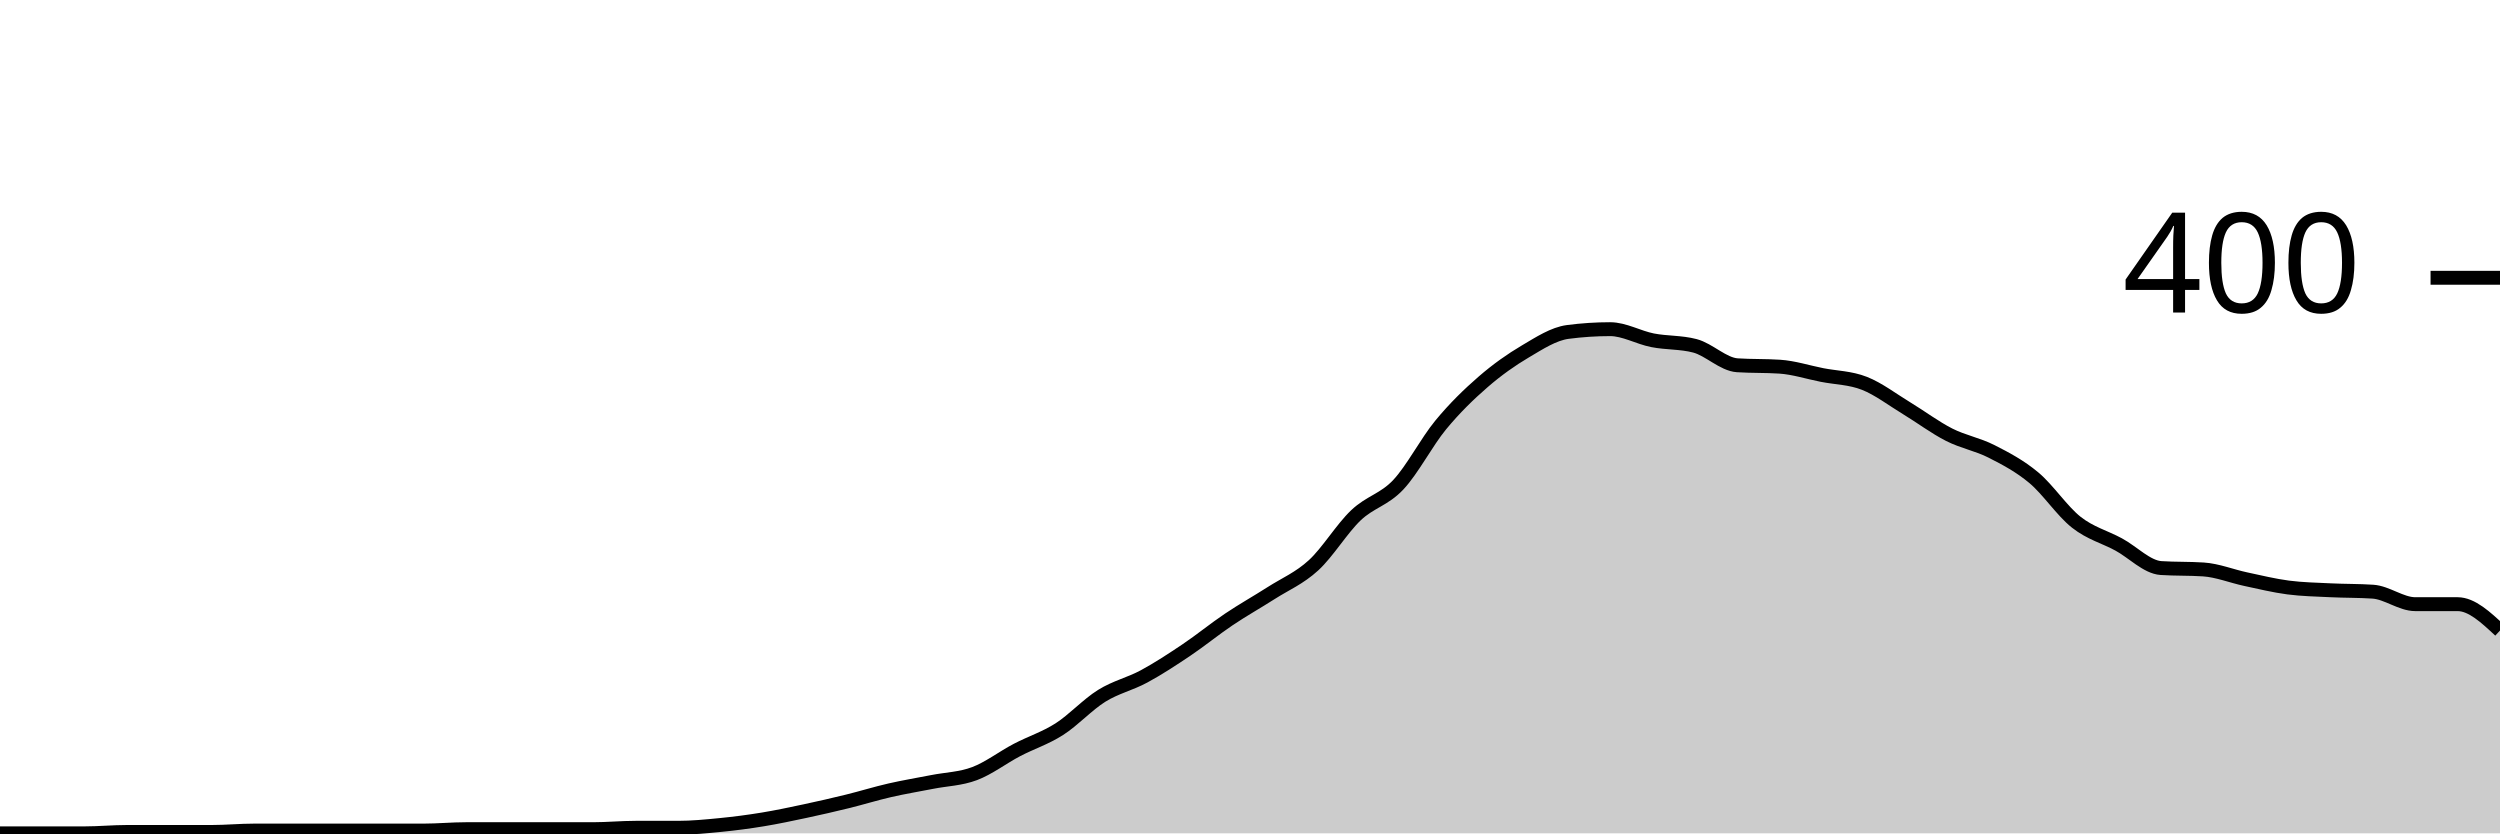
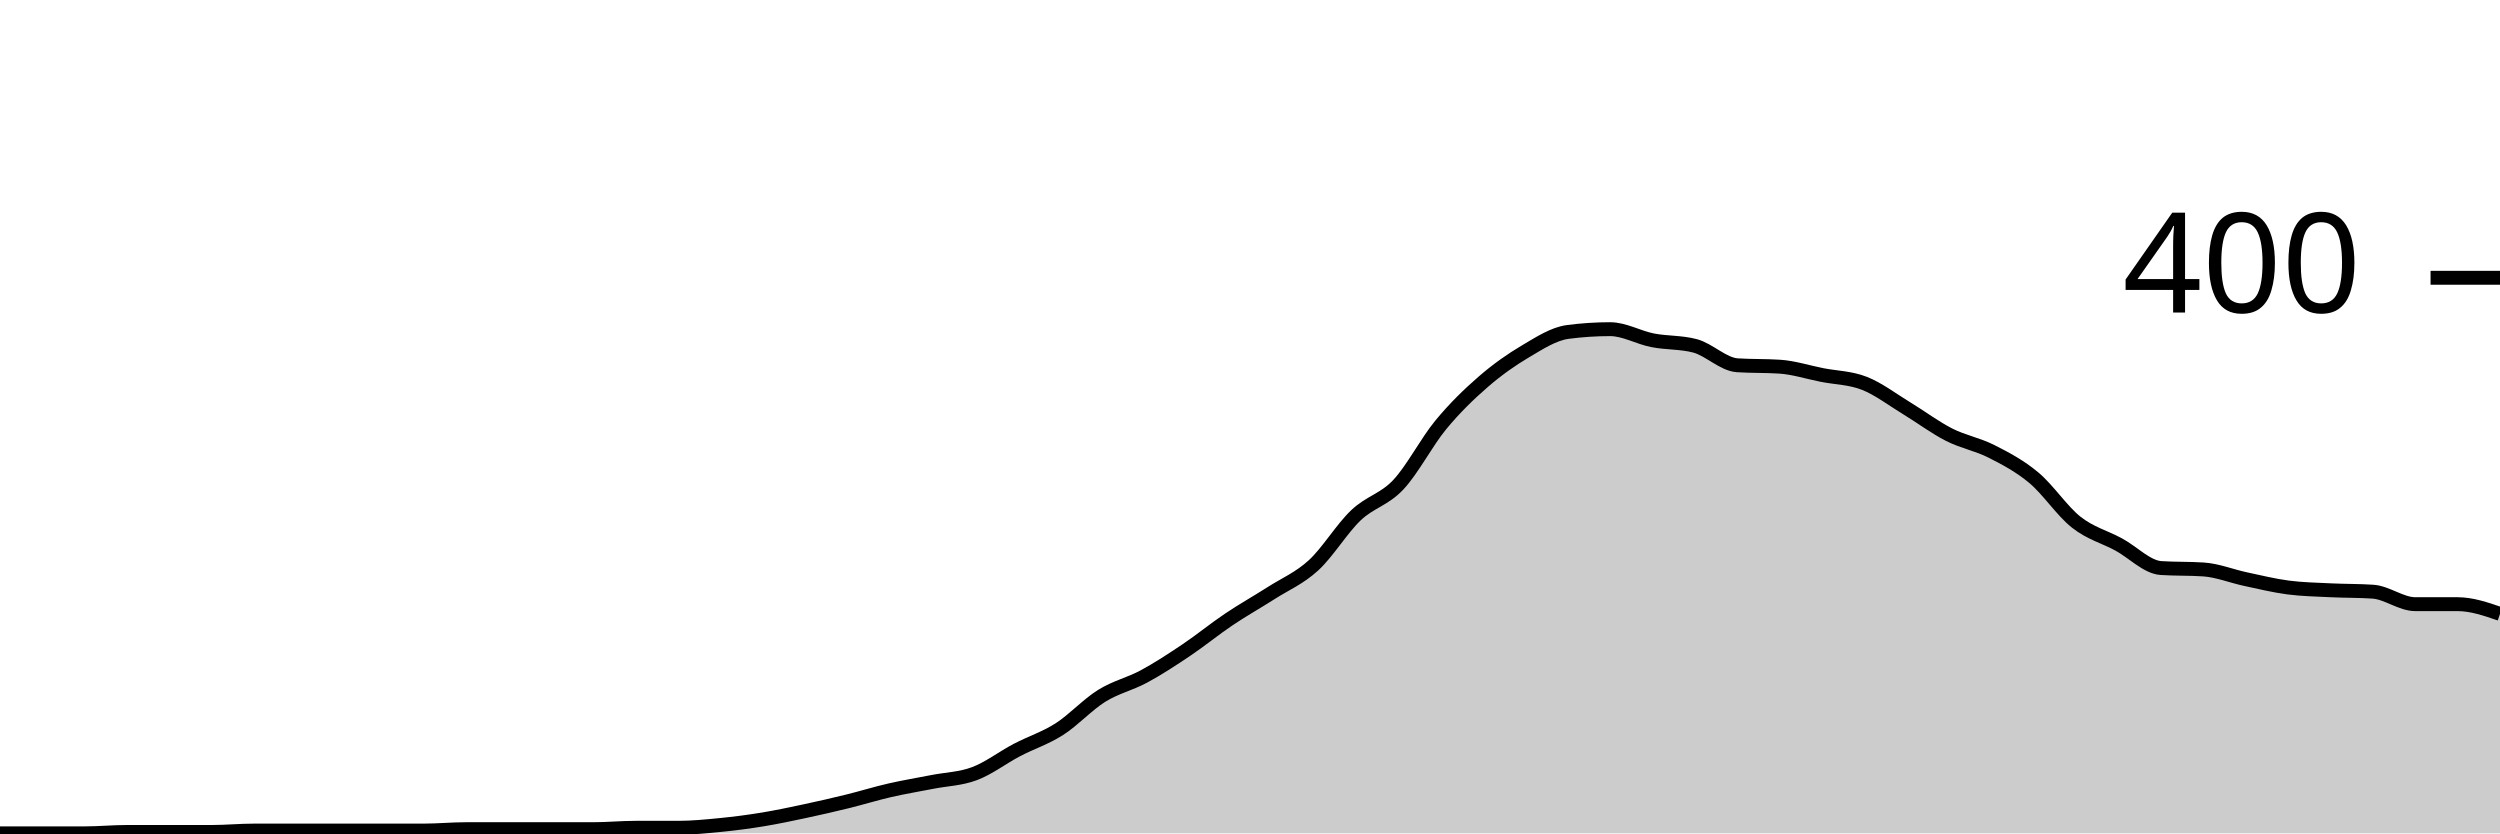
<svg xmlns="http://www.w3.org/2000/svg" viewBox="0 0 180 60">
  <g transform="translate(0,20)">
-     <path class="area" fill="rgba(0, 0, 0, 0.2)" d="M0,40C1.017,40,2.034,40,3.051,40C4.068,40,5.085,40,6.102,40C7.119,40,8.136,39.9,9.153,39.9C10.169,39.9,11.186,39.9,12.203,39.9C13.22,39.9,14.237,39.9,15.254,39.9C16.271,39.9,17.288,39.8,18.305,39.8C19.322,39.8,20.339,39.8,21.356,39.8C22.373,39.8,23.39,39.8,24.407,39.8C25.424,39.8,26.441,39.8,27.458,39.8C28.475,39.8,29.492,39.8,30.508,39.8C31.525,39.8,32.542,39.7,33.559,39.7C34.576,39.7,35.593,39.7,36.61,39.7C37.627,39.7,38.644,39.7,39.661,39.7C40.678,39.7,41.695,39.7,42.712,39.7C43.729,39.7,44.746,39.6,45.763,39.6C46.78,39.6,47.797,39.6,48.814,39.6C49.831,39.6,50.847,39.5,51.864,39.4C52.881,39.3,53.898,39.167,54.915,39C55.932,38.833,56.949,38.617,57.966,38.4C58.983,38.183,60,37.95,61.017,37.7C62.034,37.45,63.051,37.133,64.068,36.9C65.085,36.667,66.102,36.5,67.119,36.3C68.136,36.1,69.153,36.083,70.169,35.7C71.186,35.317,72.203,34.533,73.22,34C74.237,33.467,75.254,33.15,76.271,32.5C77.288,31.85,78.305,30.733,79.322,30.1C80.339,29.467,81.356,29.25,82.373,28.7C83.39,28.15,84.407,27.483,85.424,26.8C86.441,26.117,87.458,25.283,88.475,24.6C89.492,23.917,90.508,23.35,91.525,22.7C92.542,22.05,93.559,21.633,94.576,20.7C95.593,19.767,96.61,18.067,97.627,17.1C98.644,16.133,99.661,15.983,100.678,14.9C101.695,13.817,102.712,11.833,103.729,10.6C104.746,9.367,105.763,8.383,106.78,7.5C107.797,6.617,108.814,5.9,109.831,5.3C110.847,4.7,111.864,4.033,112.881,3.9C113.898,3.767,114.915,3.7,115.932,3.7C116.949,3.7,117.966,4.3,118.983,4.5C120,4.7,121.017,4.633,122.034,4.9C123.051,5.167,124.068,6.233,125.085,6.3C126.102,6.367,127.119,6.333,128.136,6.4C129.153,6.467,130.169,6.8,131.186,7C132.203,7.2,133.22,7.2,134.237,7.6C135.254,8,136.271,8.783,137.288,9.4C138.305,10.017,139.322,10.783,140.339,11.3C141.356,11.817,142.373,11.983,143.39,12.5C144.407,13.017,145.424,13.55,146.441,14.4C147.458,15.25,148.475,16.8,149.492,17.6C150.508,18.4,151.525,18.65,152.542,19.2C153.559,19.75,154.576,20.833,155.593,20.9C156.61,20.967,157.627,20.933,158.644,21C159.661,21.067,160.678,21.483,161.695,21.7C162.712,21.917,163.729,22.167,164.746,22.3C165.763,22.433,166.78,22.45,167.797,22.5C168.814,22.55,169.831,22.533,170.847,22.6C171.864,22.667,172.881,23.5,173.898,23.5C174.915,23.5,175.932,23.5,176.949,23.5C177.966,23.5,178.983,24.45,180,25.4L180,40C178.983,40,177.966,40,176.949,40C175.932,40,174.915,40,173.898,40C172.881,40,171.864,40,170.847,40C169.831,40,168.814,40,167.797,40C166.78,40,165.763,40,164.746,40C163.729,40,162.712,40,161.695,40C160.678,40,159.661,40,158.644,40C157.627,40,156.61,40,155.593,40C154.576,40,153.559,40,152.542,40C151.525,40,150.508,40,149.492,40C148.475,40,147.458,40,146.441,40C145.424,40,144.407,40,143.39,40C142.373,40,141.356,40,140.339,40C139.322,40,138.305,40,137.288,40C136.271,40,135.254,40,134.237,40C133.22,40,132.203,40,131.186,40C130.169,40,129.153,40,128.136,40C127.119,40,126.102,40,125.085,40C124.068,40,123.051,40,122.034,40C121.017,40,120,40,118.983,40C117.966,40,116.949,40,115.932,40C114.915,40,113.898,40,112.881,40C111.864,40,110.847,40,109.831,40C108.814,40,107.797,40,106.78,40C105.763,40,104.746,40,103.729,40C102.712,40,101.695,40,100.678,40C99.661,40,98.644,40,97.627,40C96.61,40,95.593,40,94.576,40C93.559,40,92.542,40,91.525,40C90.508,40,89.492,40,88.475,40C87.458,40,86.441,40,85.424,40C84.407,40,83.39,40,82.373,40C81.356,40,80.339,40,79.322,40C78.305,40,77.288,40,76.271,40C75.254,40,74.237,40,73.22,40C72.203,40,71.186,40,70.169,40C69.153,40,68.136,40,67.119,40C66.102,40,65.085,40,64.068,40C63.051,40,62.034,40,61.017,40C60,40,58.983,40,57.966,40C56.949,40,55.932,40,54.915,40C53.898,40,52.881,40,51.864,40C50.847,40,49.831,40,48.814,40C47.797,40,46.78,40,45.763,40C44.746,40,43.729,40,42.712,40C41.695,40,40.678,40,39.661,40C38.644,40,37.627,40,36.61,40C35.593,40,34.576,40,33.559,40C32.542,40,31.525,40,30.508,40C29.492,40,28.475,40,27.458,40C26.441,40,25.424,40,24.407,40C23.39,40,22.373,40,21.356,40C20.339,40,19.322,40,18.305,40C17.288,40,16.271,40,15.254,40C14.237,40,13.22,40,12.203,40C11.186,40,10.169,40,9.153,40C8.136,40,7.119,40,6.102,40C5.085,40,4.068,40,3.051,40C2.034,40,1.017,40,0,40Z" />
-     <path class="line" stroke="black" fill="none" d="M0,40C1.017,40,2.034,40,3.051,40C4.068,40,5.085,40,6.102,40C7.119,40,8.136,39.9,9.153,39.9C10.169,39.9,11.186,39.9,12.203,39.9C13.22,39.9,14.237,39.9,15.254,39.9C16.271,39.9,17.288,39.8,18.305,39.8C19.322,39.8,20.339,39.8,21.356,39.8C22.373,39.8,23.39,39.8,24.407,39.8C25.424,39.8,26.441,39.8,27.458,39.8C28.475,39.8,29.492,39.8,30.508,39.8C31.525,39.8,32.542,39.7,33.559,39.7C34.576,39.7,35.593,39.7,36.61,39.7C37.627,39.7,38.644,39.7,39.661,39.7C40.678,39.7,41.695,39.7,42.712,39.7C43.729,39.7,44.746,39.6,45.763,39.6C46.78,39.6,47.797,39.6,48.814,39.6C49.831,39.6,50.847,39.5,51.864,39.4C52.881,39.3,53.898,39.167,54.915,39C55.932,38.833,56.949,38.617,57.966,38.4C58.983,38.183,60,37.95,61.017,37.7C62.034,37.45,63.051,37.133,64.068,36.9C65.085,36.667,66.102,36.5,67.119,36.3C68.136,36.1,69.153,36.083,70.169,35.7C71.186,35.317,72.203,34.533,73.22,34C74.237,33.467,75.254,33.15,76.271,32.5C77.288,31.85,78.305,30.733,79.322,30.1C80.339,29.467,81.356,29.25,82.373,28.7C83.39,28.15,84.407,27.483,85.424,26.8C86.441,26.117,87.458,25.283,88.475,24.6C89.492,23.917,90.508,23.35,91.525,22.7C92.542,22.05,93.559,21.633,94.576,20.7C95.593,19.767,96.61,18.067,97.627,17.1C98.644,16.133,99.661,15.983,100.678,14.9C101.695,13.817,102.712,11.833,103.729,10.6C104.746,9.367,105.763,8.383,106.78,7.5C107.797,6.617,108.814,5.9,109.831,5.3C110.847,4.7,111.864,4.033,112.881,3.9C113.898,3.767,114.915,3.7,115.932,3.7C116.949,3.7,117.966,4.3,118.983,4.5C120,4.7,121.017,4.633,122.034,4.9C123.051,5.167,124.068,6.233,125.085,6.3C126.102,6.367,127.119,6.333,128.136,6.4C129.153,6.467,130.169,6.8,131.186,7C132.203,7.2,133.22,7.2,134.237,7.6C135.254,8,136.271,8.783,137.288,9.4C138.305,10.017,139.322,10.783,140.339,11.3C141.356,11.817,142.373,11.983,143.39,12.5C144.407,13.017,145.424,13.55,146.441,14.4C147.458,15.25,148.475,16.8,149.492,17.6C150.508,18.4,151.525,18.65,152.542,19.2C153.559,19.75,154.576,20.833,155.593,20.9C156.61,20.967,157.627,20.933,158.644,21C159.661,21.067,160.678,21.483,161.695,21.7C162.712,21.917,163.729,22.167,164.746,22.3C165.763,22.433,166.78,22.45,167.797,22.5C168.814,22.55,169.831,22.533,170.847,22.6C171.864,22.667,172.881,23.5,173.898,23.5C174.915,23.5,175.932,23.5,176.949,23.5C177.966,23.5,178.983,24.45,180,25.4" />
+     <path class="area" fill="rgba(0, 0, 0, 0.2)" d="M0,40C1.017,40,2.034,40,3.051,40C4.068,40,5.085,40,6.102,40C7.119,40,8.136,39.9,9.153,39.9C10.169,39.9,11.186,39.9,12.203,39.9C13.22,39.9,14.237,39.9,15.254,39.9C16.271,39.9,17.288,39.8,18.305,39.8C19.322,39.8,20.339,39.8,21.356,39.8C22.373,39.8,23.39,39.8,24.407,39.8C25.424,39.8,26.441,39.8,27.458,39.8C28.475,39.8,29.492,39.8,30.508,39.8C31.525,39.8,32.542,39.7,33.559,39.7C34.576,39.7,35.593,39.7,36.61,39.7C37.627,39.7,38.644,39.7,39.661,39.7C40.678,39.7,41.695,39.7,42.712,39.7C43.729,39.7,44.746,39.6,45.763,39.6C46.78,39.6,47.797,39.6,48.814,39.6C49.831,39.6,50.847,39.5,51.864,39.4C52.881,39.3,53.898,39.167,54.915,39C55.932,38.833,56.949,38.617,57.966,38.4C58.983,38.183,60,37.95,61.017,37.7C62.034,37.45,63.051,37.133,64.068,36.9C65.085,36.667,66.102,36.5,67.119,36.3C68.136,36.1,69.153,36.083,70.169,35.7C71.186,35.317,72.203,34.533,73.22,34C74.237,33.467,75.254,33.15,76.271,32.5C77.288,31.85,78.305,30.733,79.322,30.1C80.339,29.467,81.356,29.25,82.373,28.7C83.39,28.15,84.407,27.483,85.424,26.8C86.441,26.117,87.458,25.283,88.475,24.6C89.492,23.917,90.508,23.35,91.525,22.7C92.542,22.05,93.559,21.633,94.576,20.7C95.593,19.767,96.61,18.067,97.627,17.1C98.644,16.133,99.661,15.983,100.678,14.9C101.695,13.817,102.712,11.833,103.729,10.6C104.746,9.367,105.763,8.383,106.78,7.5C107.797,6.617,108.814,5.9,109.831,5.3C110.847,4.7,111.864,4.033,112.881,3.9C113.898,3.767,114.915,3.7,115.932,3.7C116.949,3.7,117.966,4.3,118.983,4.5C120,4.7,121.017,4.633,122.034,4.9C123.051,5.167,124.068,6.233,125.085,6.3C126.102,6.367,127.119,6.333,128.136,6.4C129.153,6.467,130.169,6.8,131.186,7C132.203,7.2,133.22,7.2,134.237,7.6C135.254,8,136.271,8.783,137.288,9.4C138.305,10.017,139.322,10.783,140.339,11.3C141.356,11.817,142.373,11.983,143.39,12.5C144.407,13.017,145.424,13.55,146.441,14.4C147.458,15.25,148.475,16.8,149.492,17.6C150.508,18.4,151.525,18.65,152.542,19.2C153.559,19.75,154.576,20.833,155.593,20.9C156.61,20.967,157.627,20.933,158.644,21C159.661,21.067,160.678,21.483,161.695,21.7C162.712,21.917,163.729,22.167,164.746,22.3C165.763,22.433,166.78,22.45,167.797,22.5C168.814,22.55,169.831,22.533,170.847,22.6C171.864,22.667,172.881,23.5,173.898,23.5C174.915,23.5,175.932,23.5,176.949,23.5C177.966,23.5,178.983,23.85,180,24.2L180,40C178.983,40,177.966,40,176.949,40C175.932,40,174.915,40,173.898,40C172.881,40,171.864,40,170.847,40C169.831,40,168.814,40,167.797,40C166.78,40,165.763,40,164.746,40C163.729,40,162.712,40,161.695,40C160.678,40,159.661,40,158.644,40C157.627,40,156.61,40,155.593,40C154.576,40,153.559,40,152.542,40C151.525,40,150.508,40,149.492,40C148.475,40,147.458,40,146.441,40C145.424,40,144.407,40,143.39,40C142.373,40,141.356,40,140.339,40C139.322,40,138.305,40,137.288,40C136.271,40,135.254,40,134.237,40C133.22,40,132.203,40,131.186,40C130.169,40,129.153,40,128.136,40C127.119,40,126.102,40,125.085,40C124.068,40,123.051,40,122.034,40C121.017,40,120,40,118.983,40C117.966,40,116.949,40,115.932,40C114.915,40,113.898,40,112.881,40C111.864,40,110.847,40,109.831,40C108.814,40,107.797,40,106.78,40C105.763,40,104.746,40,103.729,40C102.712,40,101.695,40,100.678,40C99.661,40,98.644,40,97.627,40C96.61,40,95.593,40,94.576,40C93.559,40,92.542,40,91.525,40C90.508,40,89.492,40,88.475,40C87.458,40,86.441,40,85.424,40C84.407,40,83.39,40,82.373,40C81.356,40,80.339,40,79.322,40C78.305,40,77.288,40,76.271,40C75.254,40,74.237,40,73.22,40C72.203,40,71.186,40,70.169,40C69.153,40,68.136,40,67.119,40C66.102,40,65.085,40,64.068,40C63.051,40,62.034,40,61.017,40C60,40,58.983,40,57.966,40C56.949,40,55.932,40,54.915,40C53.898,40,52.881,40,51.864,40C50.847,40,49.831,40,48.814,40C47.797,40,46.78,40,45.763,40C44.746,40,43.729,40,42.712,40C41.695,40,40.678,40,39.661,40C38.644,40,37.627,40,36.61,40C35.593,40,34.576,40,33.559,40C32.542,40,31.525,40,30.508,40C29.492,40,28.475,40,27.458,40C26.441,40,25.424,40,24.407,40C23.39,40,22.373,40,21.356,40C20.339,40,19.322,40,18.305,40C17.288,40,16.271,40,15.254,40C14.237,40,13.22,40,12.203,40C11.186,40,10.169,40,9.153,40C8.136,40,7.119,40,6.102,40C5.085,40,4.068,40,3.051,40C2.034,40,1.017,40,0,40Z" />
+     <path class="line" stroke="black" fill="none" d="M0,40C1.017,40,2.034,40,3.051,40C4.068,40,5.085,40,6.102,40C7.119,40,8.136,39.9,9.153,39.9C10.169,39.9,11.186,39.9,12.203,39.9C13.22,39.9,14.237,39.9,15.254,39.9C16.271,39.9,17.288,39.8,18.305,39.8C19.322,39.8,20.339,39.8,21.356,39.8C22.373,39.8,23.39,39.8,24.407,39.8C25.424,39.8,26.441,39.8,27.458,39.8C28.475,39.8,29.492,39.8,30.508,39.8C31.525,39.8,32.542,39.7,33.559,39.7C34.576,39.7,35.593,39.7,36.61,39.7C37.627,39.7,38.644,39.7,39.661,39.7C40.678,39.7,41.695,39.7,42.712,39.7C43.729,39.7,44.746,39.6,45.763,39.6C46.78,39.6,47.797,39.6,48.814,39.6C49.831,39.6,50.847,39.5,51.864,39.4C52.881,39.3,53.898,39.167,54.915,39C55.932,38.833,56.949,38.617,57.966,38.4C58.983,38.183,60,37.95,61.017,37.7C62.034,37.45,63.051,37.133,64.068,36.9C65.085,36.667,66.102,36.5,67.119,36.3C68.136,36.1,69.153,36.083,70.169,35.7C71.186,35.317,72.203,34.533,73.22,34C74.237,33.467,75.254,33.15,76.271,32.5C77.288,31.85,78.305,30.733,79.322,30.1C80.339,29.467,81.356,29.25,82.373,28.7C83.39,28.15,84.407,27.483,85.424,26.8C86.441,26.117,87.458,25.283,88.475,24.6C89.492,23.917,90.508,23.35,91.525,22.7C92.542,22.05,93.559,21.633,94.576,20.7C95.593,19.767,96.61,18.067,97.627,17.1C98.644,16.133,99.661,15.983,100.678,14.9C101.695,13.817,102.712,11.833,103.729,10.6C104.746,9.367,105.763,8.383,106.78,7.5C107.797,6.617,108.814,5.9,109.831,5.3C110.847,4.7,111.864,4.033,112.881,3.9C113.898,3.767,114.915,3.7,115.932,3.7C116.949,3.7,117.966,4.3,118.983,4.5C120,4.7,121.017,4.633,122.034,4.9C123.051,5.167,124.068,6.233,125.085,6.3C126.102,6.367,127.119,6.333,128.136,6.4C129.153,6.467,130.169,6.8,131.186,7C132.203,7.2,133.22,7.2,134.237,7.6C135.254,8,136.271,8.783,137.288,9.4C138.305,10.017,139.322,10.783,140.339,11.3C141.356,11.817,142.373,11.983,143.39,12.5C144.407,13.017,145.424,13.55,146.441,14.4C147.458,15.25,148.475,16.8,149.492,17.6C150.508,18.4,151.525,18.65,152.542,19.2C153.559,19.75,154.576,20.833,155.593,20.9C156.61,20.967,157.627,20.933,158.644,21C159.661,21.067,160.678,21.483,161.695,21.7C162.712,21.917,163.729,22.167,164.746,22.3C165.763,22.433,166.78,22.45,167.797,22.5C168.814,22.55,169.831,22.533,170.847,22.6C171.864,22.667,172.881,23.5,173.898,23.5C174.915,23.5,175.932,23.5,176.949,23.5C177.966,23.5,178.983,23.85,180,24.2" />
    <path class="axis-ceiling" stroke-width="1" stroke="black" fill="none" d="M175,0L180,0" />
    <text class="axis-ceiling-label" font-family="sans-serif" text-anchor="end" font-size="10px" x="170" y="2.5">400</text>
  </g>
</svg>
